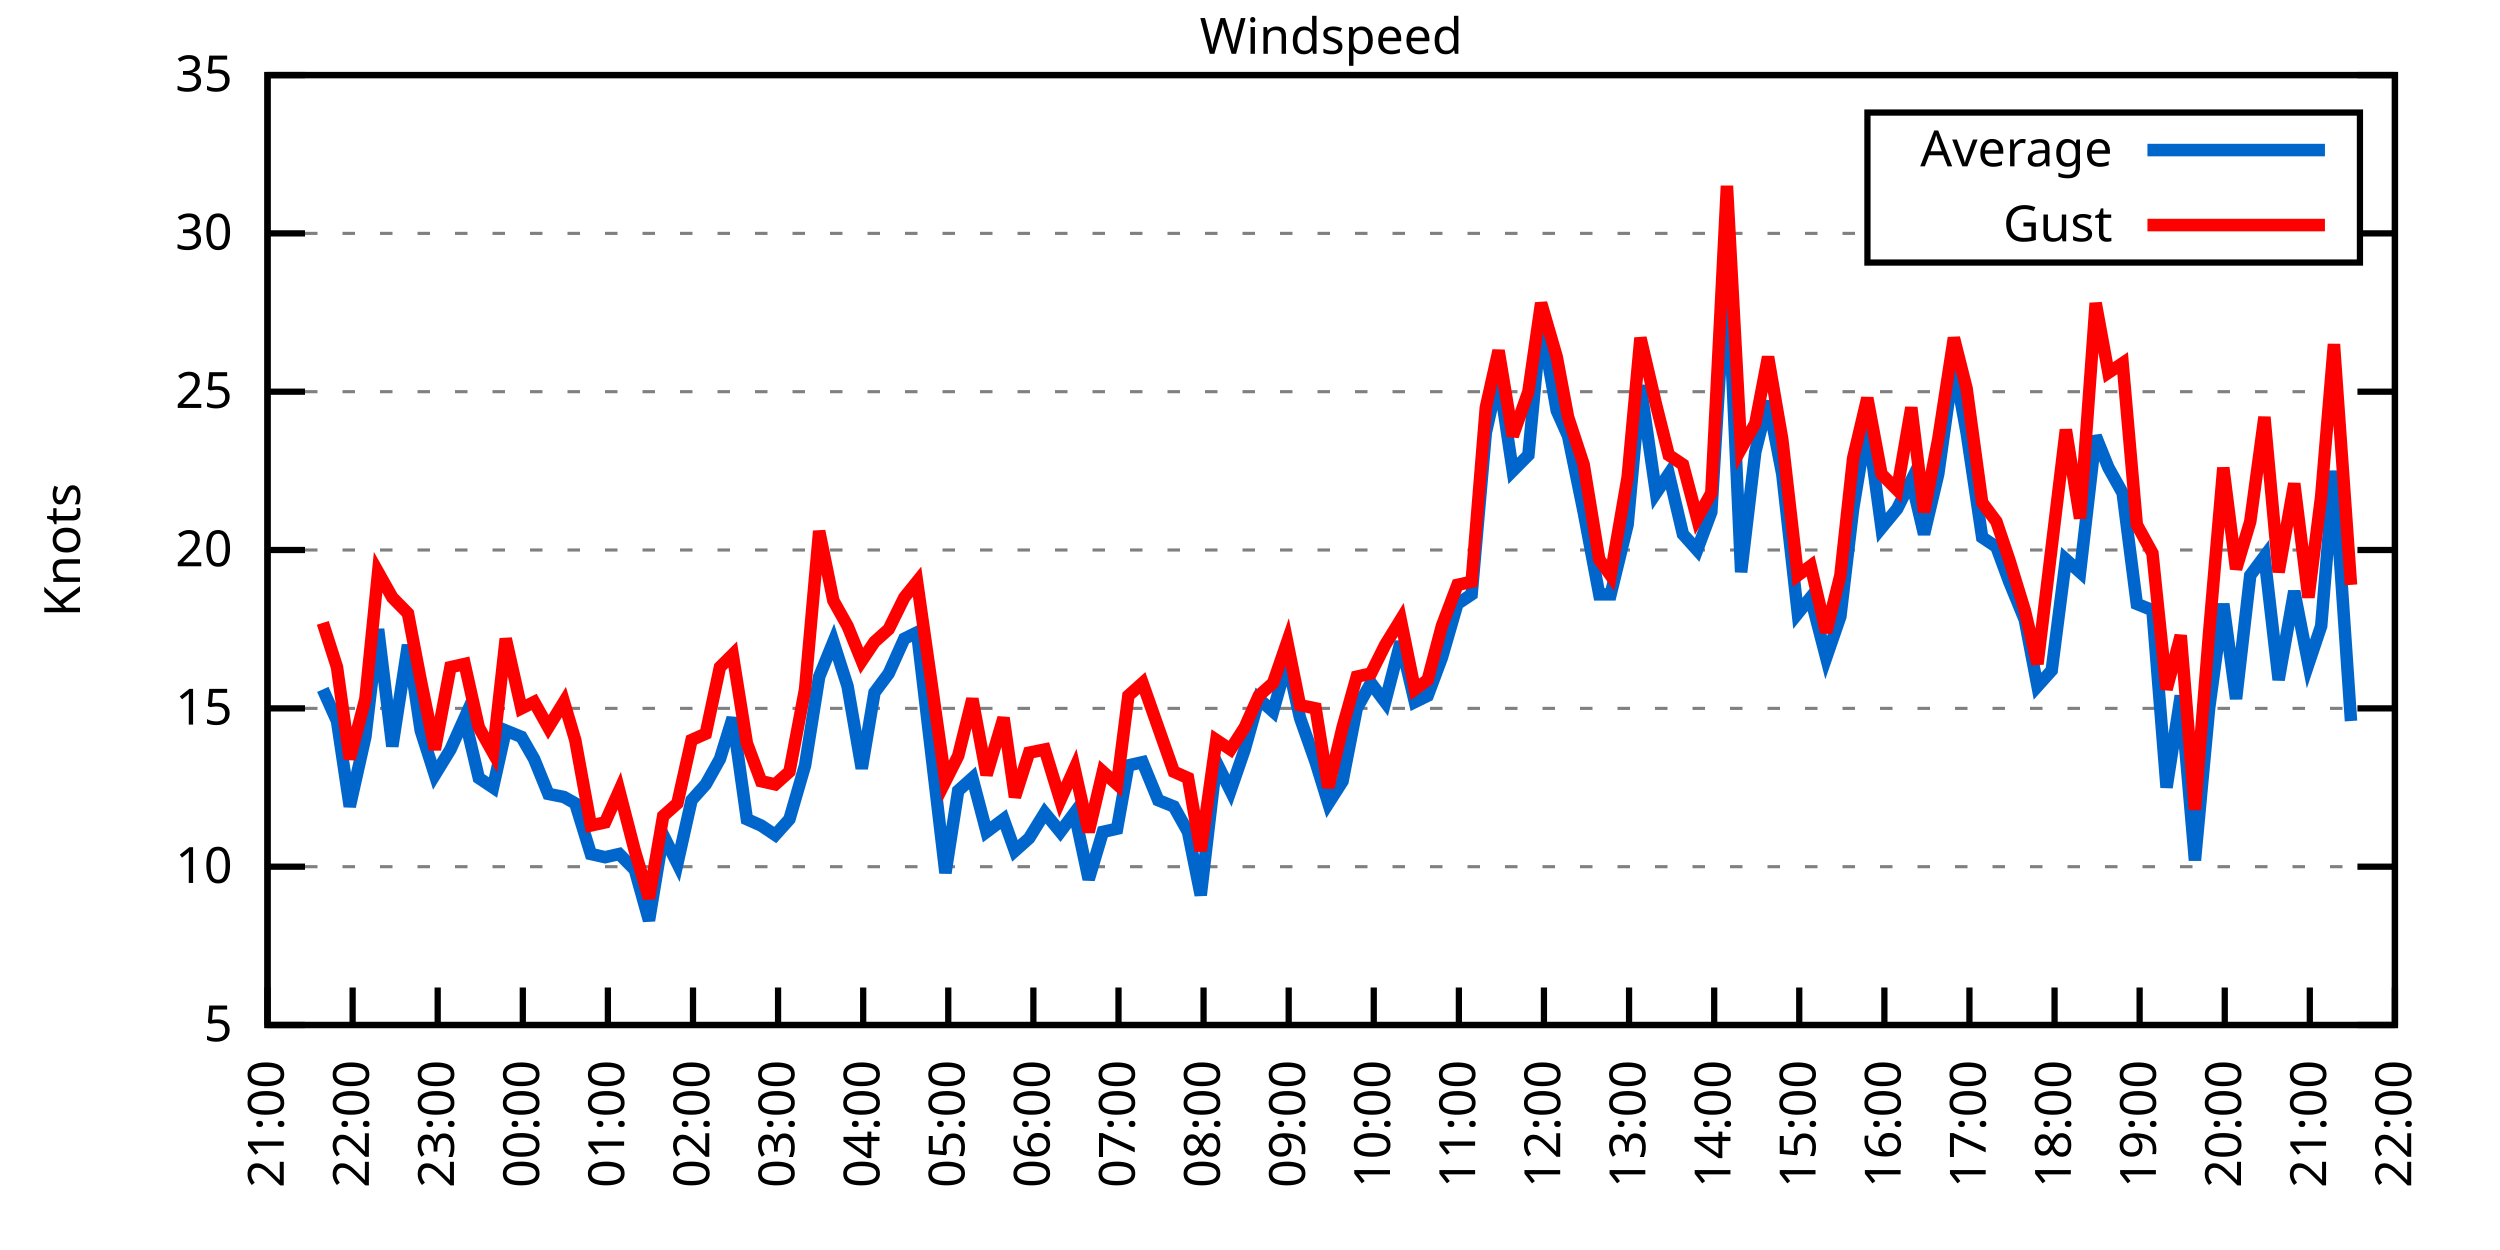
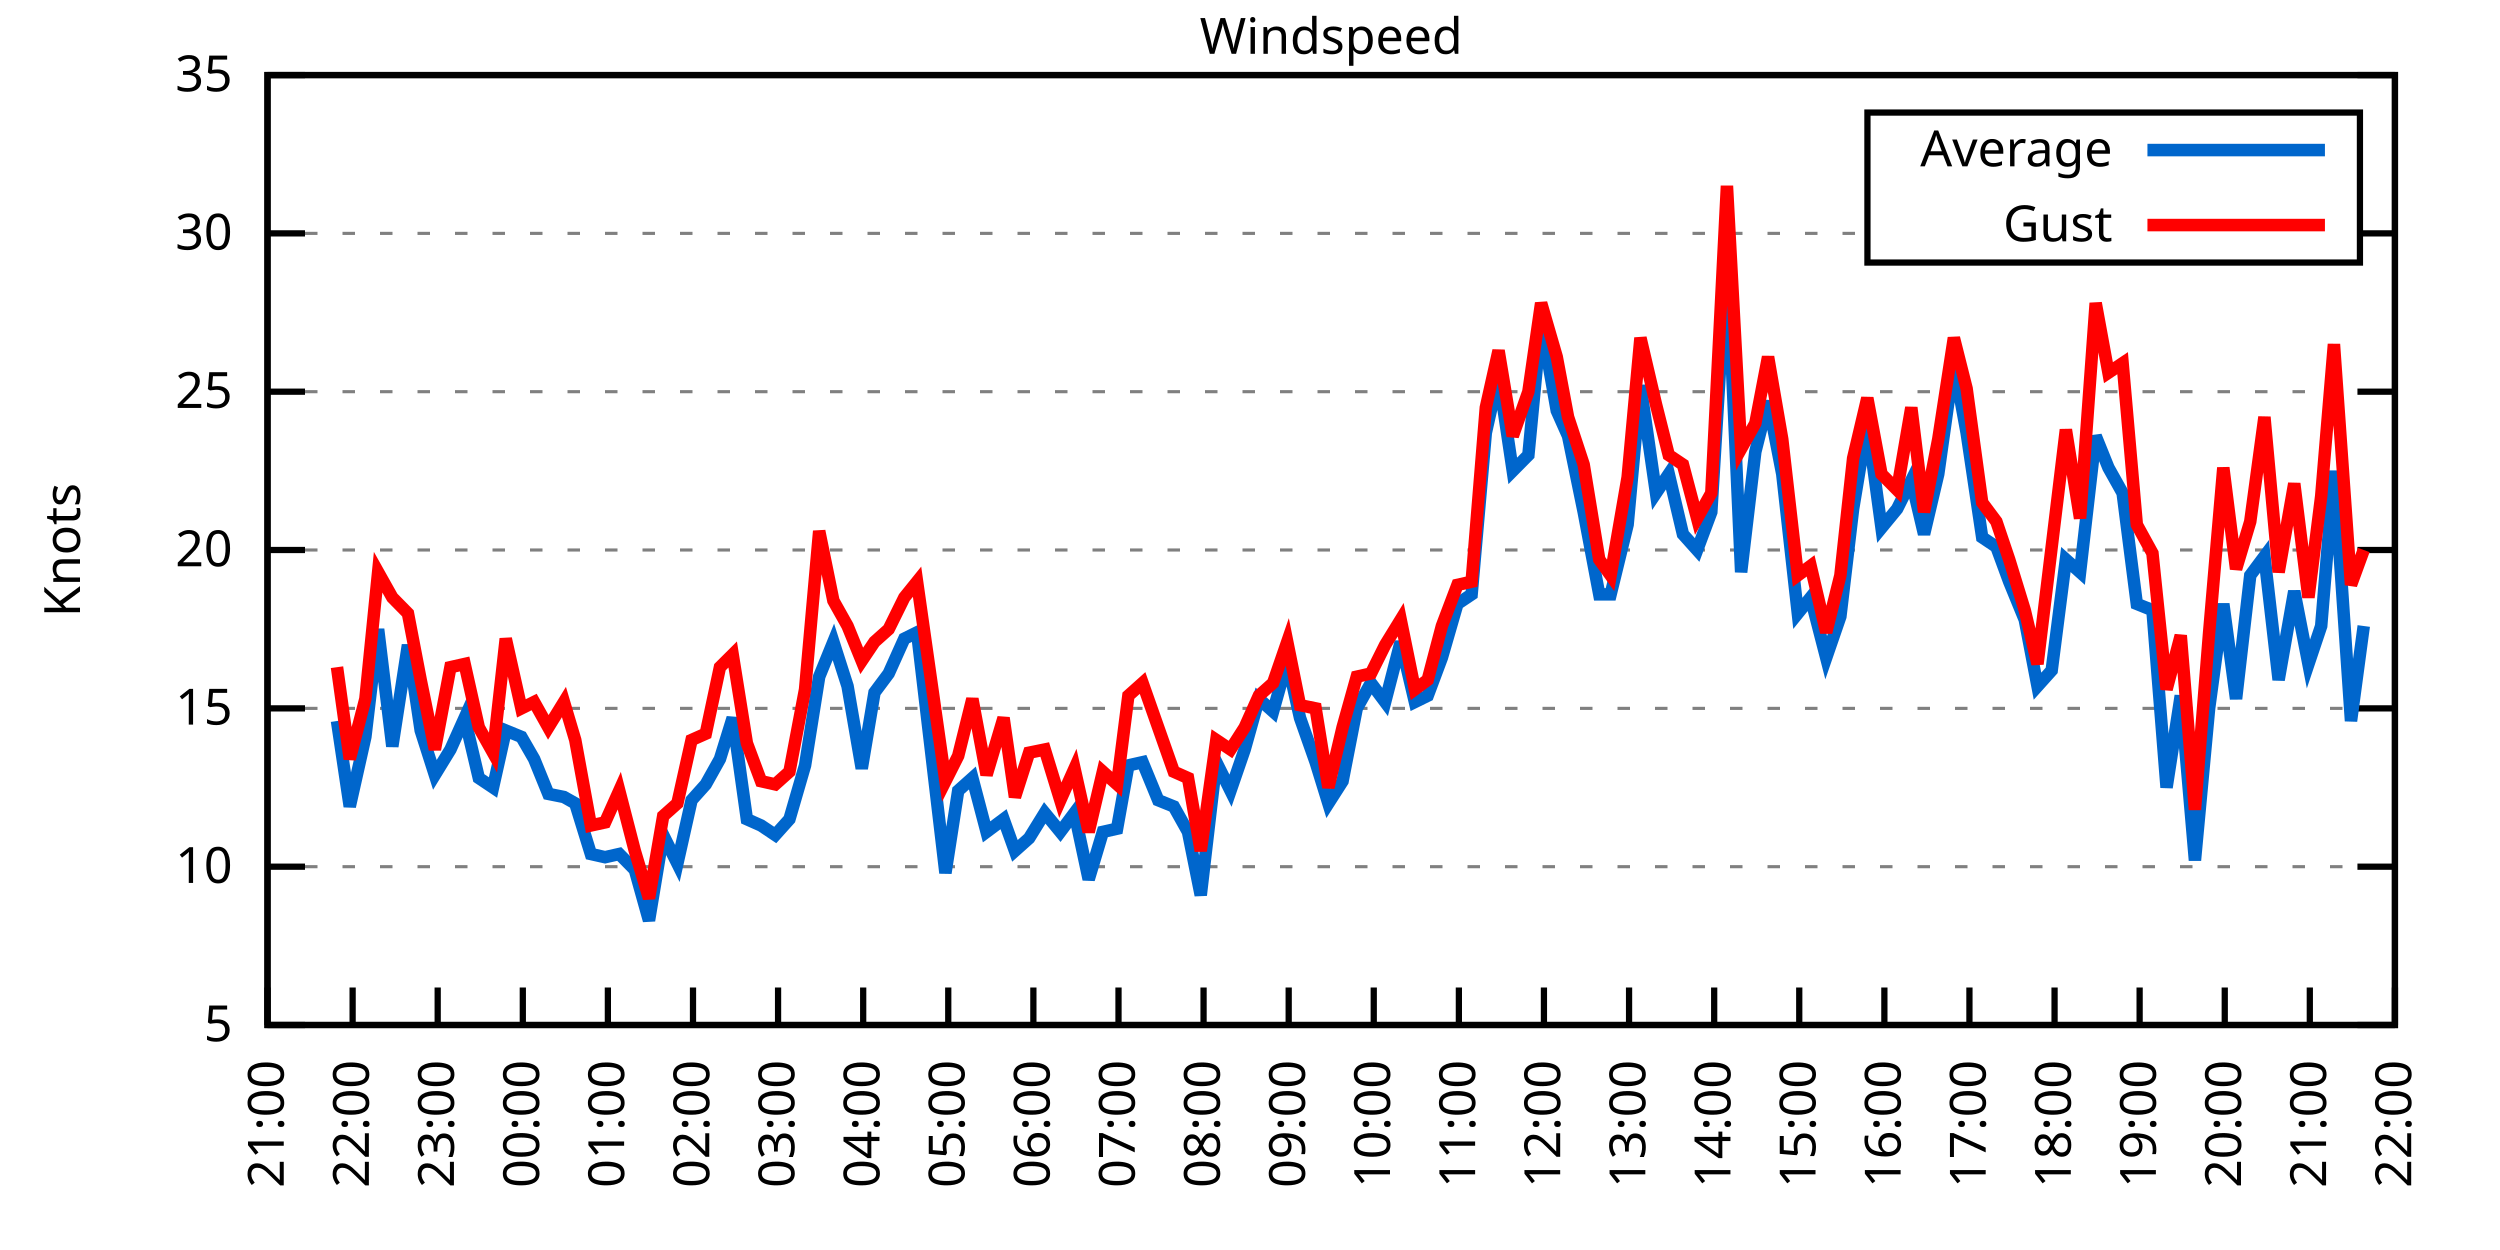
<svg xmlns="http://www.w3.org/2000/svg" xmlns:xlink="http://www.w3.org/1999/xlink" width="400" height="200" viewBox="0 0 400 200">
  <g id="gnuplot_canvas">
    <rect x="0" y="0" width="400" height="200" fill="none" />
    <defs>
      <circle id="gpDot" r="0.5" stroke-width="0.5" stroke="currentColor" />
      <path id="gpPt0" stroke-width="0.333" stroke="currentColor" d="M-1,0 h2 M0,-1 v2" />
      <path id="gpPt1" stroke-width="0.333" stroke="currentColor" d="M-1,-1 L1,1 M1,-1 L-1,1" />
      <path id="gpPt2" stroke-width="0.333" stroke="currentColor" d="M-1,0 L1,0 M0,-1 L0,1 M-1,-1 L1,1 M-1,1 L1,-1" />
      <rect id="gpPt3" stroke-width="0.333" stroke="currentColor" x="-1" y="-1" width="2" height="2" />
      <rect id="gpPt4" stroke-width="0.333" stroke="currentColor" fill="currentColor" x="-1" y="-1" width="2" height="2" />
      <circle id="gpPt5" stroke-width="0.333" stroke="currentColor" cx="0" cy="0" r="1" />
      <use xlink:href="#gpPt5" id="gpPt6" fill="currentColor" stroke="none" />
      <path id="gpPt7" stroke-width="0.333" stroke="currentColor" d="M0,-1.33 L-1.33,0.67 L1.33,0.67 z" />
      <use xlink:href="#gpPt7" id="gpPt8" fill="currentColor" stroke="none" />
      <use xlink:href="#gpPt7" id="gpPt9" stroke="currentColor" transform="rotate(180)" />
      <use xlink:href="#gpPt9" id="gpPt10" fill="currentColor" stroke="none" />
      <use xlink:href="#gpPt3" id="gpPt11" stroke="currentColor" transform="rotate(45)" />
      <use xlink:href="#gpPt11" id="gpPt12" fill="currentColor" stroke="none" />
      <path id="gpPt13" stroke-width="0.333" stroke="currentColor" d="M0,1.330 L1.265,0.411 L0.782,-1.067 L-0.782,-1.076 L-1.265,0.411 z" />
      <use xlink:href="#gpPt13" id="gpPt14" fill="currentColor" stroke="none" />
      <filter id="textbox" filterUnits="objectBoundingBox" x="0" y="0" height="1" width="1">
        <feFlood flood-color="white" flood-opacity="1" result="bgnd" />
        <feComposite in="SourceGraphic" in2="bgnd" operator="atop" />
      </filter>
      <filter id="greybox" filterUnits="objectBoundingBox" x="0" y="0" height="1" width="1">
        <feFlood flood-color="lightgrey" flood-opacity="1" result="grey" />
        <feComposite in="SourceGraphic" in2="grey" operator="atop" />
      </filter>
    </defs>
    <g fill="none" color="white" stroke="currentColor" stroke-width="1.00" stroke-linecap="butt" stroke-linejoin="miter">
</g>
    <g fill="none" color="black" stroke="currentColor" stroke-width="1.00" stroke-linecap="butt" stroke-linejoin="miter">
      <g stroke="none" shape-rendering="crispEdges">
        <polygon fill="rgb(255, 255, 255)" points="42.80,164.00 383.18,164.00 383.18,12.02 42.80,12.02 " />
      </g>
    </g>
    <g fill="none" color="black" stroke="currentColor" stroke-width="1.00" stroke-linecap="butt" stroke-linejoin="miter">
</g>
    <g fill="none" color="black" stroke="black" stroke-width="0.50" stroke-linecap="butt" stroke-linejoin="miter">
</g>
    <g fill="none" color="gray" stroke="currentColor" stroke-width="0.50" stroke-linecap="butt" stroke-linejoin="miter">
      <path stroke="gray" stroke-dasharray="2,4" class="gridline" d="M42.80,164.00 L383.19,164.00  " />
    </g>
    <g fill="none" color="gray" stroke="gray" stroke-width="1.00" stroke-linecap="butt" stroke-linejoin="miter">
</g>
    <g fill="none" color="black" stroke="currentColor" stroke-width="1.00" stroke-linecap="butt" stroke-linejoin="miter">
      <path stroke="black" d="M42.80,164.00 L48.80,164.00 M383.19,164.00 L377.19,164.00  " />
      <g transform="translate(37.20,166.60)" stroke="none" fill="black" font-family="Sans" font-size="8.00" text-anchor="end">
        <text>
          <tspan font-family="Sans"> 5</tspan>
        </text>
      </g>
    </g>
    <g fill="none" color="black" stroke="currentColor" stroke-width="1.00" stroke-linecap="butt" stroke-linejoin="miter">
</g>
    <g fill="none" color="black" stroke="black" stroke-width="0.50" stroke-linecap="butt" stroke-linejoin="miter">
</g>
    <g fill="none" color="gray" stroke="currentColor" stroke-width="0.50" stroke-linecap="butt" stroke-linejoin="miter">
      <path stroke="gray" stroke-dasharray="2,4" class="gridline" d="M42.80,138.67 L383.19,138.67  " />
    </g>
    <g fill="none" color="gray" stroke="gray" stroke-width="1.00" stroke-linecap="butt" stroke-linejoin="miter">
</g>
    <g fill="none" color="black" stroke="currentColor" stroke-width="1.00" stroke-linecap="butt" stroke-linejoin="miter">
      <path stroke="black" d="M42.80,138.67 L48.80,138.67 M383.19,138.67 L377.19,138.67  " />
      <g transform="translate(37.20,141.27)" stroke="none" fill="black" font-family="Sans" font-size="8.00" text-anchor="end">
        <text>
          <tspan font-family="Sans"> 10</tspan>
        </text>
      </g>
    </g>
    <g fill="none" color="black" stroke="currentColor" stroke-width="1.00" stroke-linecap="butt" stroke-linejoin="miter">
</g>
    <g fill="none" color="black" stroke="black" stroke-width="0.50" stroke-linecap="butt" stroke-linejoin="miter">
</g>
    <g fill="none" color="gray" stroke="currentColor" stroke-width="0.50" stroke-linecap="butt" stroke-linejoin="miter">
      <path stroke="gray" stroke-dasharray="2,4" class="gridline" d="M42.80,113.34 L383.19,113.34  " />
    </g>
    <g fill="none" color="gray" stroke="gray" stroke-width="1.00" stroke-linecap="butt" stroke-linejoin="miter">
</g>
    <g fill="none" color="black" stroke="currentColor" stroke-width="1.00" stroke-linecap="butt" stroke-linejoin="miter">
      <path stroke="black" d="M42.80,113.34 L48.80,113.34 M383.19,113.34 L377.19,113.34  " />
      <g transform="translate(37.20,115.94)" stroke="none" fill="black" font-family="Sans" font-size="8.00" text-anchor="end">
        <text>
          <tspan font-family="Sans"> 15</tspan>
        </text>
      </g>
    </g>
    <g fill="none" color="black" stroke="currentColor" stroke-width="1.00" stroke-linecap="butt" stroke-linejoin="miter">
</g>
    <g fill="none" color="black" stroke="black" stroke-width="0.50" stroke-linecap="butt" stroke-linejoin="miter">
</g>
    <g fill="none" color="gray" stroke="currentColor" stroke-width="0.50" stroke-linecap="butt" stroke-linejoin="miter">
      <path stroke="gray" stroke-dasharray="2,4" class="gridline" d="M42.80,88.00 L383.19,88.00  " />
    </g>
    <g fill="none" color="gray" stroke="gray" stroke-width="1.00" stroke-linecap="butt" stroke-linejoin="miter">
</g>
    <g fill="none" color="black" stroke="currentColor" stroke-width="1.00" stroke-linecap="butt" stroke-linejoin="miter">
      <path stroke="black" d="M42.80,88.00 L48.80,88.00 M383.19,88.00 L377.19,88.00  " />
      <g transform="translate(37.20,90.60)" stroke="none" fill="black" font-family="Sans" font-size="8.00" text-anchor="end">
        <text>
          <tspan font-family="Sans"> 20</tspan>
        </text>
      </g>
    </g>
    <g fill="none" color="black" stroke="currentColor" stroke-width="1.00" stroke-linecap="butt" stroke-linejoin="miter">
</g>
    <g fill="none" color="black" stroke="black" stroke-width="0.50" stroke-linecap="butt" stroke-linejoin="miter">
</g>
    <g fill="none" color="gray" stroke="currentColor" stroke-width="0.50" stroke-linecap="butt" stroke-linejoin="miter">
      <path stroke="gray" stroke-dasharray="2,4" class="gridline" d="M42.80,62.67 L383.19,62.67  " />
    </g>
    <g fill="none" color="gray" stroke="gray" stroke-width="1.00" stroke-linecap="butt" stroke-linejoin="miter">
</g>
    <g fill="none" color="black" stroke="currentColor" stroke-width="1.00" stroke-linecap="butt" stroke-linejoin="miter">
      <path stroke="black" d="M42.80,62.67 L48.80,62.67 M383.19,62.67 L377.19,62.67  " />
      <g transform="translate(37.20,65.27)" stroke="none" fill="black" font-family="Sans" font-size="8.00" text-anchor="end">
        <text>
          <tspan font-family="Sans"> 25</tspan>
        </text>
      </g>
    </g>
    <g fill="none" color="black" stroke="currentColor" stroke-width="1.00" stroke-linecap="butt" stroke-linejoin="miter">
</g>
    <g fill="none" color="black" stroke="black" stroke-width="0.50" stroke-linecap="butt" stroke-linejoin="miter">
</g>
    <g fill="none" color="gray" stroke="currentColor" stroke-width="0.50" stroke-linecap="butt" stroke-linejoin="miter">
      <path stroke="gray" stroke-dasharray="2,4" class="gridline" d="M42.80,37.34 L298.79,37.34 M377.59,37.34 L383.19,37.34  " />
    </g>
    <g fill="none" color="gray" stroke="gray" stroke-width="1.00" stroke-linecap="butt" stroke-linejoin="miter">
</g>
    <g fill="none" color="black" stroke="currentColor" stroke-width="1.00" stroke-linecap="butt" stroke-linejoin="miter">
      <path stroke="black" d="M42.80,37.34 L48.80,37.34 M383.19,37.34 L377.19,37.34  " />
      <g transform="translate(37.20,39.94)" stroke="none" fill="black" font-family="Sans" font-size="8.00" text-anchor="end">
        <text>
          <tspan font-family="Sans"> 30</tspan>
        </text>
      </g>
    </g>
    <g fill="none" color="black" stroke="currentColor" stroke-width="1.00" stroke-linecap="butt" stroke-linejoin="miter">
</g>
    <g fill="none" color="black" stroke="black" stroke-width="0.50" stroke-linecap="butt" stroke-linejoin="miter">
</g>
    <g fill="none" color="gray" stroke="currentColor" stroke-width="0.50" stroke-linecap="butt" stroke-linejoin="miter">
      <path stroke="gray" stroke-dasharray="2,4" class="gridline" d="M42.80,12.01 L383.19,12.01  " />
    </g>
    <g fill="none" color="gray" stroke="gray" stroke-width="1.00" stroke-linecap="butt" stroke-linejoin="miter">
</g>
    <g fill="none" color="black" stroke="currentColor" stroke-width="1.00" stroke-linecap="butt" stroke-linejoin="miter">
      <path stroke="black" d="M42.80,12.01 L48.80,12.01 M383.19,12.01 L377.19,12.01  " />
      <g transform="translate(37.20,14.61)" stroke="none" fill="black" font-family="Sans" font-size="8.00" text-anchor="end">
        <text>
          <tspan font-family="Sans"> 35</tspan>
        </text>
      </g>
    </g>
    <g fill="none" color="black" stroke="currentColor" stroke-width="1.00" stroke-linecap="butt" stroke-linejoin="miter">
      <path stroke="black" d="M42.80,164.00 L42.80,158.00  " />
      <g transform="translate(45.40,169.60) rotate(270.00)" stroke="none" fill="black" font-family="Sans" font-size="8.00" text-anchor="end">
        <text>
          <tspan font-family="Sans">21:00</tspan>
        </text>
      </g>
    </g>
    <g fill="none" color="black" stroke="currentColor" stroke-width="1.00" stroke-linecap="butt" stroke-linejoin="miter">
      <path stroke="black" d="M56.42,164.00 L56.42,158.00  " />
      <g transform="translate(59.02,169.60) rotate(270.00)" stroke="none" fill="black" font-family="Sans" font-size="8.00" text-anchor="end">
        <text>
          <tspan font-family="Sans">22:00</tspan>
        </text>
      </g>
    </g>
    <g fill="none" color="black" stroke="currentColor" stroke-width="1.00" stroke-linecap="butt" stroke-linejoin="miter">
      <path stroke="black" d="M70.03,164.00 L70.03,158.00  " />
      <g transform="translate(72.63,169.60) rotate(270.00)" stroke="none" fill="black" font-family="Sans" font-size="8.00" text-anchor="end">
        <text>
          <tspan font-family="Sans">23:00</tspan>
        </text>
      </g>
    </g>
    <g fill="none" color="black" stroke="currentColor" stroke-width="1.00" stroke-linecap="butt" stroke-linejoin="miter">
      <path stroke="black" d="M83.65,164.00 L83.65,158.00  " />
      <g transform="translate(86.25,169.60) rotate(270.00)" stroke="none" fill="black" font-family="Sans" font-size="8.00" text-anchor="end">
        <text>
          <tspan font-family="Sans">00:00</tspan>
        </text>
      </g>
    </g>
    <g fill="none" color="black" stroke="currentColor" stroke-width="1.00" stroke-linecap="butt" stroke-linejoin="miter">
      <path stroke="black" d="M97.26,164.00 L97.26,158.00  " />
      <g transform="translate(99.86,169.60) rotate(270.00)" stroke="none" fill="black" font-family="Sans" font-size="8.00" text-anchor="end">
        <text>
          <tspan font-family="Sans">01:00</tspan>
        </text>
      </g>
    </g>
    <g fill="none" color="black" stroke="currentColor" stroke-width="1.00" stroke-linecap="butt" stroke-linejoin="miter">
      <path stroke="black" d="M110.88,164.00 L110.88,158.00  " />
      <g transform="translate(113.48,169.60) rotate(270.00)" stroke="none" fill="black" font-family="Sans" font-size="8.00" text-anchor="end">
        <text>
          <tspan font-family="Sans">02:00</tspan>
        </text>
      </g>
    </g>
    <g fill="none" color="black" stroke="currentColor" stroke-width="1.00" stroke-linecap="butt" stroke-linejoin="miter">
      <path stroke="black" d="M124.49,164.00 L124.49,158.00  " />
      <g transform="translate(127.09,169.60) rotate(270.00)" stroke="none" fill="black" font-family="Sans" font-size="8.00" text-anchor="end">
        <text>
          <tspan font-family="Sans">03:00</tspan>
        </text>
      </g>
    </g>
    <g fill="none" color="black" stroke="currentColor" stroke-width="1.00" stroke-linecap="butt" stroke-linejoin="miter">
      <path stroke="black" d="M138.11,164.00 L138.11,158.00  " />
      <g transform="translate(140.71,169.60) rotate(270.00)" stroke="none" fill="black" font-family="Sans" font-size="8.00" text-anchor="end">
        <text>
          <tspan font-family="Sans">04:00</tspan>
        </text>
      </g>
    </g>
    <g fill="none" color="black" stroke="currentColor" stroke-width="1.00" stroke-linecap="butt" stroke-linejoin="miter">
      <path stroke="black" d="M151.72,164.00 L151.72,158.00  " />
      <g transform="translate(154.32,169.60) rotate(270.00)" stroke="none" fill="black" font-family="Sans" font-size="8.00" text-anchor="end">
        <text>
          <tspan font-family="Sans">05:00</tspan>
        </text>
      </g>
    </g>
    <g fill="none" color="black" stroke="currentColor" stroke-width="1.00" stroke-linecap="butt" stroke-linejoin="miter">
      <path stroke="black" d="M165.34,164.00 L165.34,158.00  " />
      <g transform="translate(167.94,169.60) rotate(270.00)" stroke="none" fill="black" font-family="Sans" font-size="8.00" text-anchor="end">
        <text>
          <tspan font-family="Sans">06:00</tspan>
        </text>
      </g>
    </g>
    <g fill="none" color="black" stroke="currentColor" stroke-width="1.00" stroke-linecap="butt" stroke-linejoin="miter">
      <path stroke="black" d="M178.96,164.00 L178.96,158.00  " />
      <g transform="translate(181.56,169.60) rotate(270.00)" stroke="none" fill="black" font-family="Sans" font-size="8.00" text-anchor="end">
        <text>
          <tspan font-family="Sans">07:00</tspan>
        </text>
      </g>
    </g>
    <g fill="none" color="black" stroke="currentColor" stroke-width="1.00" stroke-linecap="butt" stroke-linejoin="miter">
      <path stroke="black" d="M192.57,164.00 L192.57,158.00  " />
      <g transform="translate(195.17,169.60) rotate(270.00)" stroke="none" fill="black" font-family="Sans" font-size="8.00" text-anchor="end">
        <text>
          <tspan font-family="Sans">08:00</tspan>
        </text>
      </g>
    </g>
    <g fill="none" color="black" stroke="currentColor" stroke-width="1.00" stroke-linecap="butt" stroke-linejoin="miter">
      <path stroke="black" d="M206.19,164.00 L206.19,158.00  " />
      <g transform="translate(208.79,169.60) rotate(270.00)" stroke="none" fill="black" font-family="Sans" font-size="8.00" text-anchor="end">
        <text>
          <tspan font-family="Sans">09:00</tspan>
        </text>
      </g>
    </g>
    <g fill="none" color="black" stroke="currentColor" stroke-width="1.00" stroke-linecap="butt" stroke-linejoin="miter">
      <path stroke="black" d="M219.80,164.00 L219.80,158.00  " />
      <g transform="translate(222.40,169.60) rotate(270.00)" stroke="none" fill="black" font-family="Sans" font-size="8.00" text-anchor="end">
        <text>
          <tspan font-family="Sans">10:00</tspan>
        </text>
      </g>
    </g>
    <g fill="none" color="black" stroke="currentColor" stroke-width="1.00" stroke-linecap="butt" stroke-linejoin="miter">
      <path stroke="black" d="M233.42,164.00 L233.42,158.00  " />
      <g transform="translate(236.02,169.60) rotate(270.00)" stroke="none" fill="black" font-family="Sans" font-size="8.00" text-anchor="end">
        <text>
          <tspan font-family="Sans">11:00</tspan>
        </text>
      </g>
    </g>
    <g fill="none" color="black" stroke="currentColor" stroke-width="1.00" stroke-linecap="butt" stroke-linejoin="miter">
      <path stroke="black" d="M247.03,164.00 L247.03,158.00  " />
      <g transform="translate(249.63,169.60) rotate(270.00)" stroke="none" fill="black" font-family="Sans" font-size="8.00" text-anchor="end">
        <text>
          <tspan font-family="Sans">12:00</tspan>
        </text>
      </g>
    </g>
    <g fill="none" color="black" stroke="currentColor" stroke-width="1.00" stroke-linecap="butt" stroke-linejoin="miter">
      <path stroke="black" d="M260.65,164.00 L260.65,158.00  " />
      <g transform="translate(263.25,169.60) rotate(270.00)" stroke="none" fill="black" font-family="Sans" font-size="8.00" text-anchor="end">
        <text>
          <tspan font-family="Sans">13:00</tspan>
        </text>
      </g>
    </g>
    <g fill="none" color="black" stroke="currentColor" stroke-width="1.00" stroke-linecap="butt" stroke-linejoin="miter">
      <path stroke="black" d="M274.27,164.00 L274.27,158.00  " />
      <g transform="translate(276.87,169.60) rotate(270.00)" stroke="none" fill="black" font-family="Sans" font-size="8.00" text-anchor="end">
        <text>
          <tspan font-family="Sans">14:00</tspan>
        </text>
      </g>
    </g>
    <g fill="none" color="black" stroke="currentColor" stroke-width="1.00" stroke-linecap="butt" stroke-linejoin="miter">
      <path stroke="black" d="M287.88,164.00 L287.88,158.00  " />
      <g transform="translate(290.48,169.60) rotate(270.00)" stroke="none" fill="black" font-family="Sans" font-size="8.00" text-anchor="end">
        <text>
          <tspan font-family="Sans">15:00</tspan>
        </text>
      </g>
    </g>
    <g fill="none" color="black" stroke="currentColor" stroke-width="1.00" stroke-linecap="butt" stroke-linejoin="miter">
      <path stroke="black" d="M301.50,164.00 L301.50,158.00  " />
      <g transform="translate(304.10,169.60) rotate(270.00)" stroke="none" fill="black" font-family="Sans" font-size="8.00" text-anchor="end">
        <text>
          <tspan font-family="Sans">16:00</tspan>
        </text>
      </g>
    </g>
    <g fill="none" color="black" stroke="currentColor" stroke-width="1.00" stroke-linecap="butt" stroke-linejoin="miter">
      <path stroke="black" d="M315.11,164.00 L315.11,158.00  " />
      <g transform="translate(317.71,169.60) rotate(270.00)" stroke="none" fill="black" font-family="Sans" font-size="8.00" text-anchor="end">
        <text>
          <tspan font-family="Sans">17:00</tspan>
        </text>
      </g>
    </g>
    <g fill="none" color="black" stroke="currentColor" stroke-width="1.00" stroke-linecap="butt" stroke-linejoin="miter">
      <path stroke="black" d="M328.73,164.00 L328.73,158.00  " />
      <g transform="translate(331.33,169.60) rotate(270.00)" stroke="none" fill="black" font-family="Sans" font-size="8.00" text-anchor="end">
        <text>
          <tspan font-family="Sans">18:00</tspan>
        </text>
      </g>
    </g>
    <g fill="none" color="black" stroke="currentColor" stroke-width="1.00" stroke-linecap="butt" stroke-linejoin="miter">
      <path stroke="black" d="M342.34,164.00 L342.34,158.00  " />
      <g transform="translate(344.94,169.60) rotate(270.00)" stroke="none" fill="black" font-family="Sans" font-size="8.00" text-anchor="end">
        <text>
          <tspan font-family="Sans">19:00</tspan>
        </text>
      </g>
    </g>
    <g fill="none" color="black" stroke="currentColor" stroke-width="1.00" stroke-linecap="butt" stroke-linejoin="miter">
      <path stroke="black" d="M355.96,164.00 L355.96,158.00  " />
      <g transform="translate(358.56,169.60) rotate(270.00)" stroke="none" fill="black" font-family="Sans" font-size="8.00" text-anchor="end">
        <text>
          <tspan font-family="Sans">20:00</tspan>
        </text>
      </g>
    </g>
    <g fill="none" color="black" stroke="currentColor" stroke-width="1.00" stroke-linecap="butt" stroke-linejoin="miter">
      <path stroke="black" d="M369.57,164.00 L369.57,158.00  " />
      <g transform="translate(372.17,169.60) rotate(270.00)" stroke="none" fill="black" font-family="Sans" font-size="8.00" text-anchor="end">
        <text>
          <tspan font-family="Sans">21:00</tspan>
        </text>
      </g>
    </g>
    <g fill="none" color="black" stroke="currentColor" stroke-width="1.00" stroke-linecap="butt" stroke-linejoin="miter">
      <path stroke="black" d="M383.19,164.00 L383.19,158.00  " />
      <g transform="translate(385.79,169.60) rotate(270.00)" stroke="none" fill="black" font-family="Sans" font-size="8.00" text-anchor="end">
        <text>
          <tspan font-family="Sans">22:00</tspan>
        </text>
      </g>
    </g>
    <g fill="none" color="black" stroke="currentColor" stroke-width="1.00" stroke-linecap="butt" stroke-linejoin="miter">
</g>
    <g fill="none" color="black" stroke="currentColor" stroke-width="1.00" stroke-linecap="butt" stroke-linejoin="miter">
      <path stroke="black" d="M42.80,12.01 L42.80,164.00 L383.19,164.00 L383.19,12.01 L42.80,12.01 Z  " />
    </g>
    <g fill="none" color="black" stroke="currentColor" stroke-width="1.00" stroke-linecap="butt" stroke-linejoin="miter">
</g>
    <g fill="none" color="black" stroke="currentColor" stroke-width="1.00" stroke-linecap="butt" stroke-linejoin="miter">
      <path stroke="black" d="M298.79,42.01 L298.79,18.01 L377.59,18.01 L377.59,42.01 L298.79,42.01 Z  " />
    </g>
    <g id="Windspeed_plot_1">
      <g fill="none" color="white" stroke="black" stroke-width="2.00" stroke-linecap="butt" stroke-linejoin="miter">
</g>
      <g fill="none" color="black" stroke="currentColor" stroke-width="2.00" stroke-linecap="butt" stroke-linejoin="miter">
        <g transform="translate(337.99,26.61)" stroke="none" fill="black" font-family="Sans" font-size="8.00" text-anchor="end">
          <text>
            <tspan font-family="Sans">Average</tspan>
          </text>
        </g>
      </g>
      <g fill="none" color="black" stroke="currentColor" stroke-width="2.00" stroke-linecap="butt" stroke-linejoin="miter">
-         <path stroke="rgb(  0, 102, 204)" d="M343.59,24.01 L371.99,24.01 M51.65,110.30 L53.92,115.36 L55.96,129.04 L58.46,117.90 L60.50,100.67 L62.77,119.42   L65.27,103.20 L67.31,116.88 L69.58,123.98 L72.07,119.92 L74.34,114.86 L76.61,124.48 L78.88,126.00 L80.92,116.88   L83.42,117.90 L85.46,121.44 L87.73,127.02 L90.23,127.52 L92.04,128.54 L94.54,136.64 L96.81,137.15 L99.08,136.64   L101.57,139.17 L103.84,147.28 L106.11,133.60 L108.38,138.16 L110.65,128.03 L112.92,125.50 L115.19,121.44 L117.23,114.86   L119.50,131.07 L121.77,132.08 L124.04,133.60 L126.31,131.07 L128.81,122.46 L131.07,108.27 L133.34,102.70 L135.61,109.79   L137.88,122.96 L139.92,110.80 L142.19,107.76 L144.69,102.19 L146.73,101.18 L151.27,139.68 L153.31,126.51 L155.58,124.48   L157.85,133.10 L160.57,131.07 L162.39,136.14 L164.66,134.11 L167.16,130.06 L169.65,133.10 L171.92,130.06 L174.19,140.69   L176.46,133.10 L178.73,132.59 L180.54,122.46 L182.81,121.95 L185.31,128.03 L187.81,129.04 L190.08,133.10 L192.12,143.23   L194.61,121.95 L196.88,126.51 L199.15,119.92 L201.42,111.82 L203.69,113.84 L205.96,105.74 L208.00,114.86 L210.50,121.95   L212.54,128.54 L214.81,124.99 L217.08,113.34 L219.35,109.28 L221.62,112.32 L224.11,102.70 L226.38,112.32 L228.43,111.31   L230.70,105.23 L233.19,96.62 L235.46,95.10 L237.73,69.26 L239.77,60.14 L242.04,75.34 L244.54,72.81 L246.58,51.53   L249.08,65.71 L250.89,69.77 L253.39,81.93 L255.88,95.10 L257.70,95.10 L260.42,83.95 L262.47,61.66 L264.96,78.89   L267.00,75.85 L269.27,85.47 L271.54,88.00 L273.81,81.93 L276.31,40.89 L278.58,91.55 L280.85,72.30 L282.89,64.19   L285.16,75.85 L287.65,98.14 L289.70,95.60 L292.19,105.23 L294.46,98.64 L296.50,81.42 L298.77,67.74 L301.04,84.46   L303.54,81.42 L305.81,76.86 L307.85,85.47 L310.12,75.85 L312.62,58.11 L314.66,69.26 L317.15,85.98 L319.42,87.50   L321.47,93.07 L323.96,99.15 L326.00,109.79 L328.27,107.26 L330.54,89.52 L332.81,91.55 L335.31,69.77 L337.35,74.83   L339.62,78.89 L341.89,96.62 L344.39,97.63 L346.65,126.00 L348.92,111.31 L351.19,137.66 L353.46,113.34 L355.73,96.62   L357.77,111.82 L360.04,92.06 L362.31,89.02 L364.58,108.78 L367.08,94.59 L369.35,106.24 L371.39,100.16 L373.43,75.34   L376.16,115.36  " />
+         <path stroke="rgb(  0, 102, 204)" d="M343.59,24.01 L371.99,24.01 M53.92,115.36 L55.96,129.04 L58.46,117.90 L60.50,100.67 L62.77,119.42 L65.27,103.20   L67.31,116.88 L69.58,123.98 L72.07,119.92 L74.34,114.86 L76.61,124.48 L78.88,126.00 L80.92,116.88 L83.42,117.90   L85.46,121.44 L87.73,127.02 L90.23,127.52 L92.04,128.54 L94.54,136.64 L96.81,137.15 L99.08,136.64 L101.57,139.17   L103.84,147.28 L106.11,133.60 L108.38,138.16 L110.65,128.03 L112.92,125.50 L115.19,121.44 L117.23,114.86 L119.50,131.07   L121.77,132.08 L124.04,133.60 L126.31,131.07 L128.81,122.46 L131.07,108.27 L133.34,102.70 L135.61,109.79 L137.88,122.96   L139.92,110.80 L142.19,107.76 L144.69,102.19 L146.73,101.18 L151.27,139.68 L153.31,126.51 L155.58,124.48 L157.85,133.10   L160.57,131.07 L162.39,136.14 L164.66,134.11 L167.16,130.06 L169.65,133.10 L171.92,130.06 L174.19,140.69 L176.46,133.10   L178.73,132.59 L180.54,122.46 L182.81,121.95 L185.31,128.03 L187.81,129.04 L190.08,133.10 L192.12,143.23 L194.61,121.95   L196.88,126.51 L199.15,119.92 L201.42,111.82 L203.69,113.84 L205.96,105.74 L208.00,114.86 L210.50,121.95 L212.54,128.54   L214.81,124.99 L217.08,113.34 L219.35,109.28 L221.62,112.32 L224.11,102.70 L226.38,112.32 L228.43,111.31 L230.70,105.23   L233.19,96.62 L235.46,95.10 L237.73,69.26 L239.77,60.14 L242.04,75.34 L244.54,72.81 L246.58,51.53 L249.08,65.71   L250.89,69.77 L253.39,81.93 L255.88,95.10 L257.70,95.10 L260.42,83.95 L262.47,61.66 L264.96,78.89 L267.00,75.85   L269.27,85.47 L271.54,88.00 L273.81,81.93 L276.31,40.89 L278.58,91.55 L280.85,72.30 L282.89,64.19 L285.16,75.85   L287.65,98.14 L289.70,95.60 L292.19,105.23 L294.46,98.64 L296.50,81.42 L298.77,67.74 L301.04,84.46 L303.54,81.42   L305.81,76.86 L307.85,85.47 L310.12,75.85 L312.62,58.11 L314.66,69.26 L317.15,85.98 L319.42,87.50 L321.47,93.07   L323.96,99.15 L326.00,109.79 L328.27,107.26 L330.54,89.52 L332.81,91.55 L335.31,69.77 L337.35,74.83 L339.62,78.89   L341.89,96.62 L344.39,97.63 L346.65,126.00 L348.92,111.31 L351.19,137.66 L353.46,113.34 L355.73,96.62 L357.77,111.82   L360.04,92.06 L362.31,89.02 L364.58,108.78 L367.08,94.59 L369.35,106.24 L371.39,100.16 L373.43,75.34 L376.16,115.36   L378.20,100.16  " />
      </g>
    </g>
    <g id="Windspeed_plot_2">
      <g fill="none" color="black" stroke="currentColor" stroke-width="2.00" stroke-linecap="butt" stroke-linejoin="miter">
        <g transform="translate(337.99,38.61)" stroke="none" fill="black" font-family="Sans" font-size="8.00" text-anchor="end">
          <text>
            <tspan font-family="Sans">Gust</tspan>
          </text>
        </g>
      </g>
      <g fill="none" color="black" stroke="currentColor" stroke-width="2.00" stroke-linecap="butt" stroke-linejoin="miter">
-         <path stroke="rgb(255,   0,   0)" d="M343.59,36.01 L371.99,36.01 M51.65,99.66 L53.92,106.75 L55.96,121.44 L58.46,111.82 L60.50,91.55 L62.77,95.60   L65.27,98.14 L67.31,108.78 L69.58,119.92 L72.07,106.75 L74.34,106.24 L76.61,116.38 L78.88,120.43 L80.92,102.19   L83.42,113.34 L85.46,112.32 L87.73,116.38 L90.23,112.32 L92.04,118.40 L94.54,132.08 L96.81,131.58 L99.08,126.51   L101.57,136.14 L103.84,143.73 L106.11,130.56 L108.38,128.54 L110.65,118.40 L112.92,117.39 L115.19,106.75 L117.23,104.72   L119.50,118.91 L121.77,124.99 L124.04,125.50 L126.31,123.47 L128.81,110.30 L131.07,84.97 L133.34,96.11 L135.61,100.16   L137.88,105.74 L139.92,102.70 L142.19,100.67 L144.69,95.60 L146.73,93.07 L151.27,124.99 L153.31,120.94 L155.58,111.82   L157.85,123.98 L160.57,114.86 L162.39,127.52 L164.66,120.43 L167.16,119.92 L169.65,128.03 L171.92,122.96 L174.19,133.10   L176.46,123.47 L178.73,125.50 L180.54,111.31 L182.81,109.28 L185.31,116.38 L187.81,123.47 L190.08,124.48 L192.12,136.14   L194.61,118.40 L196.88,119.92 L199.15,116.38 L201.42,111.31 L203.69,109.28 L205.96,102.70 L208.00,112.83 L210.50,113.34   L212.54,126.00 L214.81,116.38 L217.08,108.27 L219.35,107.76 L221.62,103.20 L224.11,99.15 L226.38,110.30 L228.43,108.78   L230.70,100.16 L233.19,93.58 L235.46,93.07 L237.73,65.21 L239.77,56.09 L242.04,69.77 L244.54,62.67 L246.58,48.49   L249.08,57.10 L250.89,66.73 L253.39,74.33 L255.88,89.52 L257.70,92.06 L260.42,76.35 L262.47,54.06 L264.96,64.70   L267.00,72.81 L269.27,74.33 L271.54,82.94 L273.81,78.89 L276.31,29.74 L278.58,71.79 L280.85,67.74 L282.89,57.10   L285.16,70.27 L287.65,92.06 L289.70,90.54 L292.19,101.18 L294.46,92.06 L296.50,73.31 L298.77,63.69 L301.04,75.85   L303.54,78.38 L305.81,65.21 L307.85,81.93 L310.12,70.27 L312.62,54.06 L314.66,62.17 L317.15,80.41 L319.42,83.45   L321.47,89.52 L323.96,97.63 L326.00,106.24 L328.27,87.50 L330.54,68.75 L332.81,82.94 L335.31,48.49 L337.35,59.63   L339.62,58.11 L341.89,83.95 L344.39,88.51 L346.65,110.30 L348.92,101.68 L351.19,129.55 L353.46,101.18 L355.73,74.83   L357.77,91.04 L360.04,83.45 L362.31,66.73 L364.58,91.55 L367.08,77.37 L369.35,95.60 L371.39,79.39 L373.43,55.07   L376.16,93.58  " />
+         <path stroke="rgb(255,   0,   0)" d="M343.59,36.01 L371.99,36.01 M53.92,106.75 L55.96,121.44 L58.46,111.82 L60.50,91.55 L62.77,95.60 L65.27,98.14   L67.31,108.78 L69.58,119.92 L72.07,106.75 L74.34,106.24 L76.61,116.38 L78.88,120.43 L80.92,102.19 L83.42,113.34   L85.46,112.32 L87.73,116.38 L90.23,112.32 L92.04,118.40 L94.54,132.08 L96.81,131.58 L99.08,126.51 L101.57,136.14   L103.84,143.73 L106.11,130.56 L108.38,128.54 L110.65,118.40 L112.92,117.39 L115.19,106.75 L117.23,104.72 L119.50,118.91   L121.77,124.99 L124.04,125.50 L126.31,123.47 L128.81,110.30 L131.07,84.97 L133.34,96.11 L135.61,100.16 L137.88,105.74   L139.92,102.70 L142.19,100.67 L144.69,95.60 L146.73,93.07 L151.27,124.99 L153.31,120.94 L155.58,111.82 L157.85,123.98   L160.57,114.86 L162.39,127.52 L164.66,120.43 L167.16,119.92 L169.65,128.03 L171.92,122.96 L174.19,133.10 L176.46,123.47   L178.73,125.50 L180.54,111.31 L182.81,109.28 L185.31,116.38 L187.81,123.47 L190.08,124.48 L192.12,136.14 L194.61,118.40   L196.88,119.92 L199.15,116.38 L201.42,111.31 L203.69,109.28 L205.96,102.70 L208.00,112.83 L210.50,113.34 L212.54,126.00   L214.81,116.38 L217.08,108.27 L219.35,107.76 L221.62,103.20 L224.11,99.15 L226.38,110.30 L228.43,108.78 L230.70,100.16   L233.19,93.58 L235.46,93.07 L237.73,65.21 L239.77,56.09 L242.04,69.77 L244.54,62.67 L246.58,48.49 L249.08,57.10   L250.89,66.73 L253.39,74.33 L255.88,89.52 L257.70,92.06 L260.42,76.35 L262.47,54.06 L264.96,64.70 L267.00,72.81   L269.27,74.33 L271.54,82.94 L273.81,78.89 L276.31,29.74 L278.58,71.79 L280.85,67.74 L282.89,57.10 L285.16,70.27   L287.65,92.06 L289.70,90.54 L292.19,101.18 L294.46,92.06 L296.50,73.31 L298.77,63.69 L301.04,75.85 L303.54,78.38   L305.81,65.21 L307.85,81.93 L310.12,70.27 L312.62,54.06 L314.66,62.17 L317.15,80.41 L319.42,83.45 L321.47,89.52   L323.96,97.63 L326.00,106.24 L328.27,87.50 L330.54,68.75 L332.81,82.94 L335.31,48.49 L337.35,59.63 L339.62,58.11   L341.89,83.95 L344.39,88.51 L346.65,110.30 L348.92,101.68 L351.19,129.55 L353.46,101.18 L355.73,74.83 L357.77,91.04   L360.04,83.45 L362.31,66.73 L364.58,91.55 L367.08,77.37 L369.35,95.60 L371.39,79.39 L373.43,55.07 L376.16,93.58   L378.20,88.00  " />
      </g>
    </g>
    <g fill="none" color="black" stroke="currentColor" stroke-width="2.00" stroke-linecap="butt" stroke-linejoin="miter">
</g>
    <g fill="none" color="black" stroke="black" stroke-width="1.00" stroke-linecap="butt" stroke-linejoin="miter">
</g>
    <g fill="none" color="black" stroke="currentColor" stroke-width="1.00" stroke-linecap="butt" stroke-linejoin="miter">
      <path stroke="black" d="M42.80,12.01 L42.80,164.00 L383.19,164.00 L383.19,12.01 L42.80,12.01 Z  " />
      <g transform="translate(12.80,88.01) rotate(270.00)" stroke="none" fill="black" font-family="Sans" font-size="8.00" text-anchor="middle">
        <text>
          <tspan font-family="Sans">Knots</tspan>
        </text>
      </g>
    </g>
    <g fill="none" color="black" stroke="currentColor" stroke-width="1.00" stroke-linecap="butt" stroke-linejoin="miter">
</g>
    <g fill="none" color="black" stroke="currentColor" stroke-width="1.00" stroke-linecap="butt" stroke-linejoin="miter">
      <g transform="translate(212.99,8.61)" stroke="none" fill="black" font-family="Sans" font-size="8.00" text-anchor="middle">
        <text>
          <tspan font-family="Sans">Windspeed</tspan>
        </text>
      </g>
    </g>
    <g fill="none" color="black" stroke="currentColor" stroke-width="1.00" stroke-linecap="butt" stroke-linejoin="miter">
</g>
  </g>
</svg>
